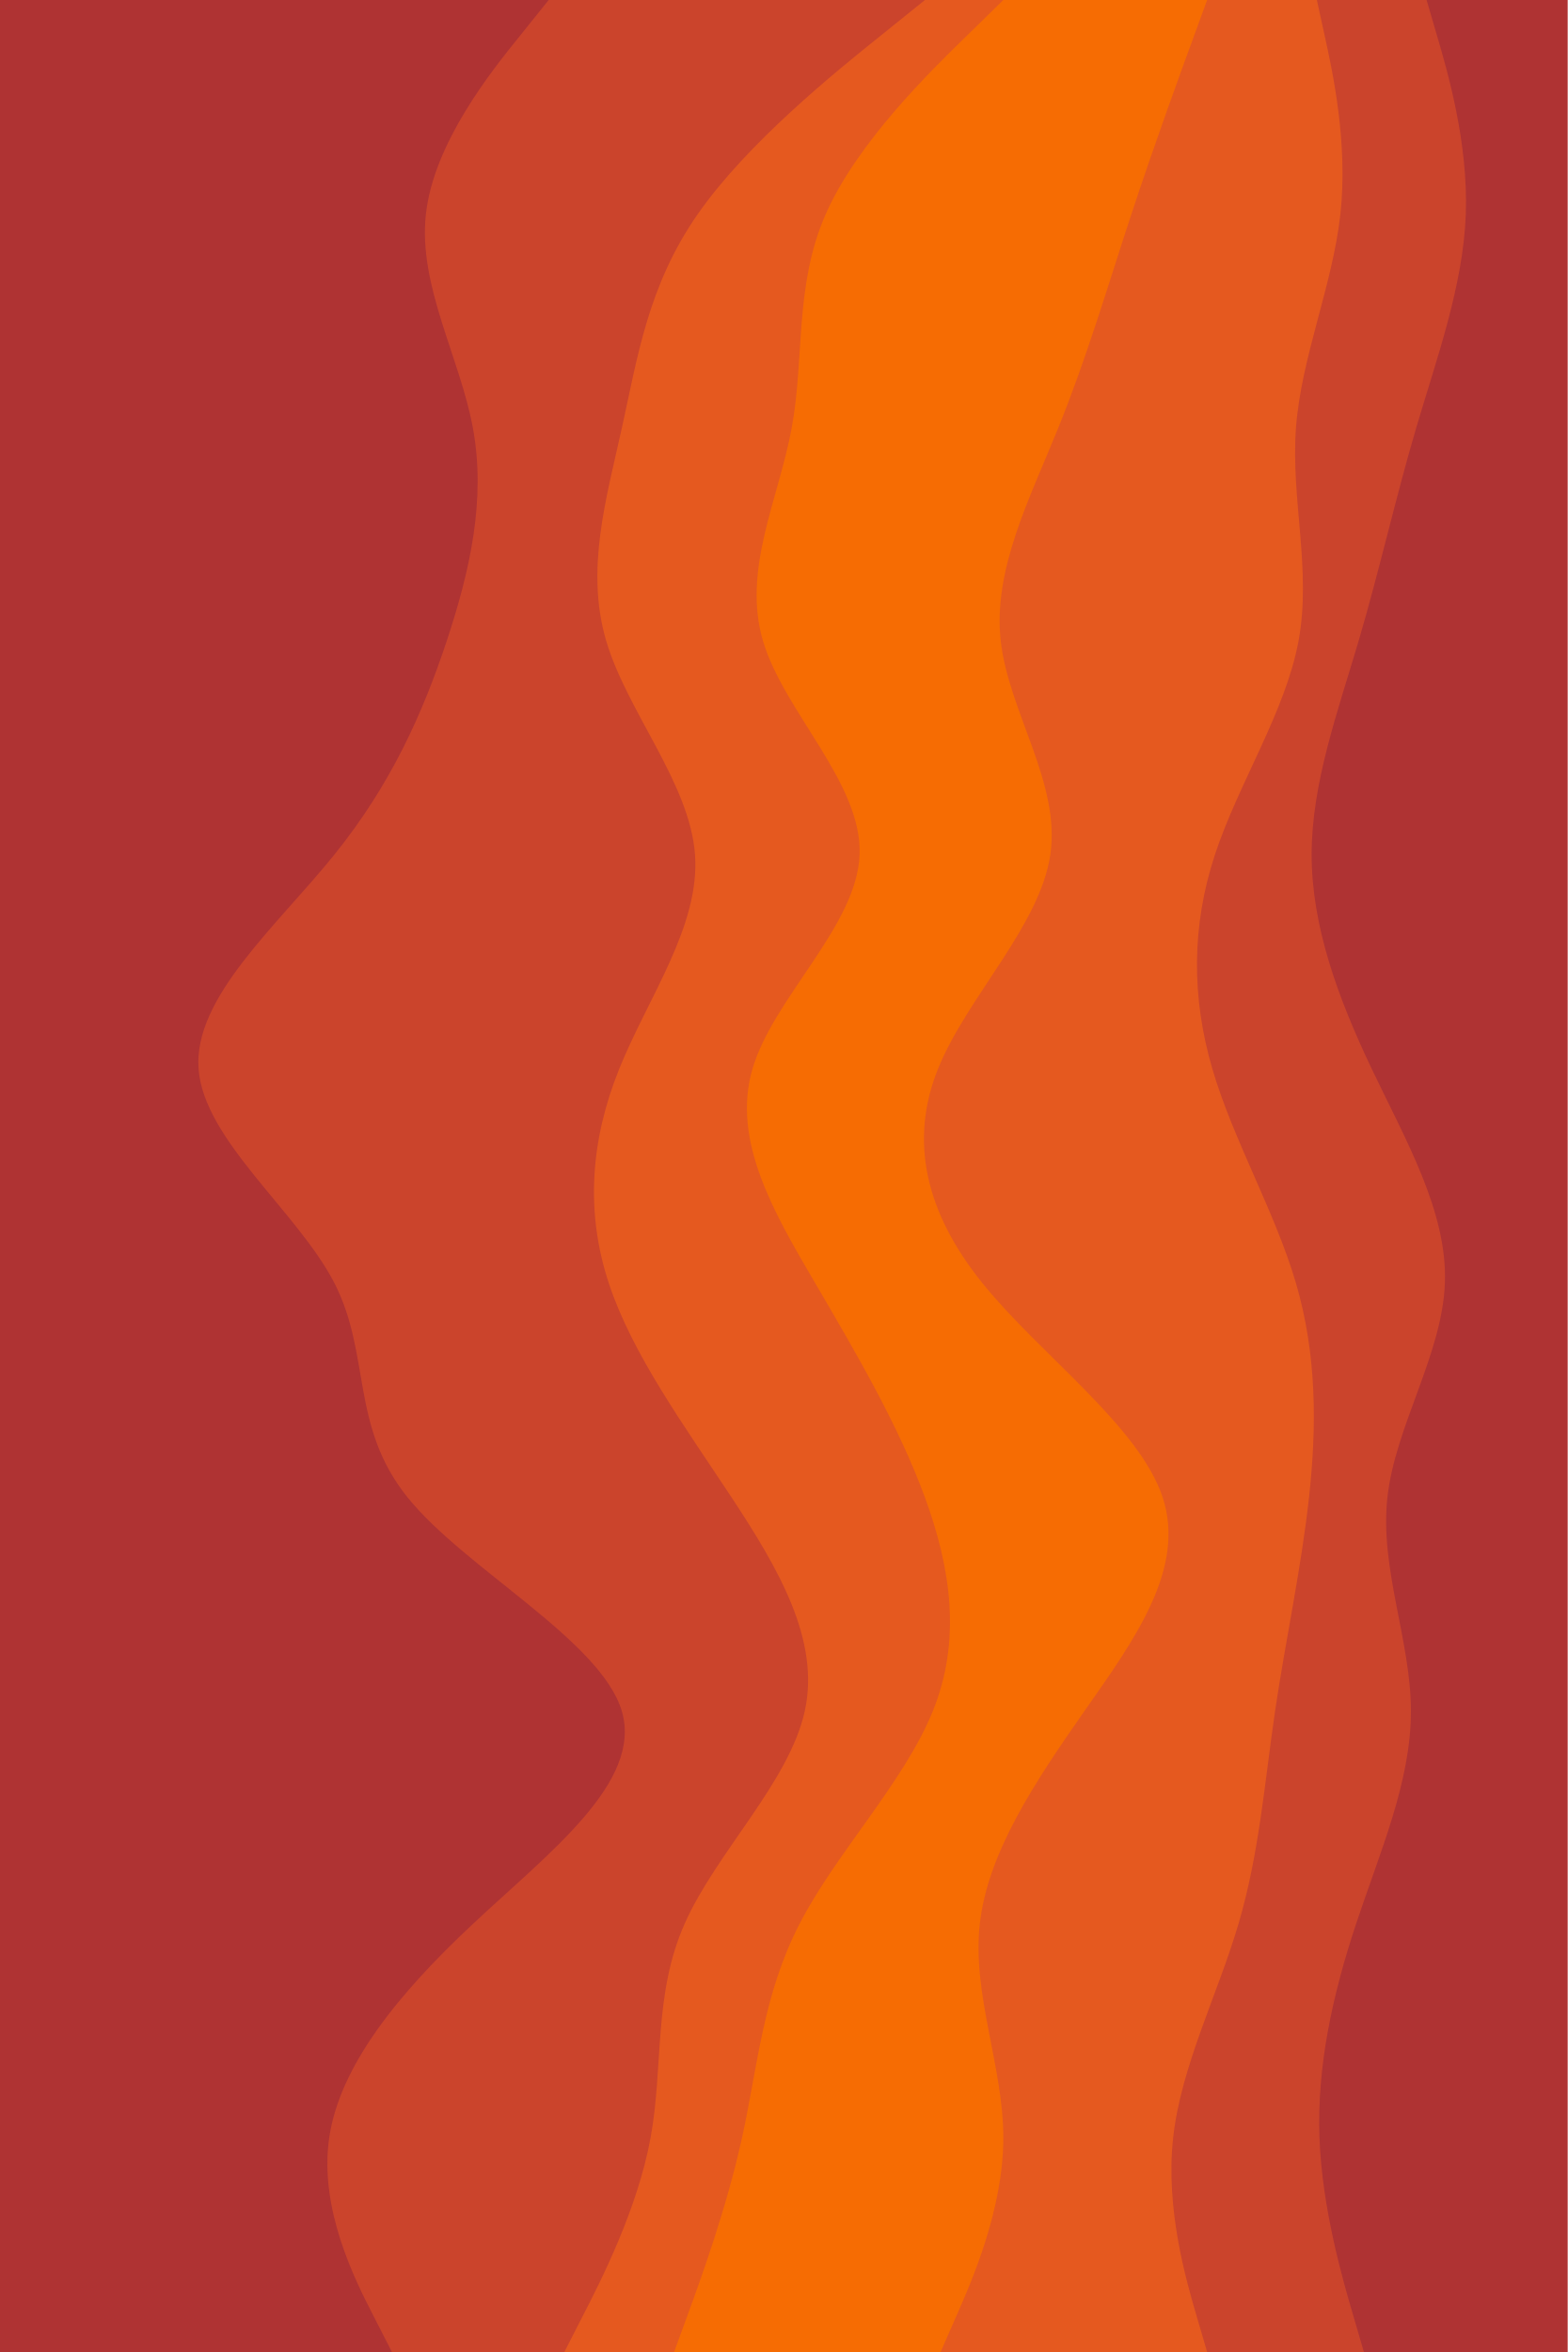
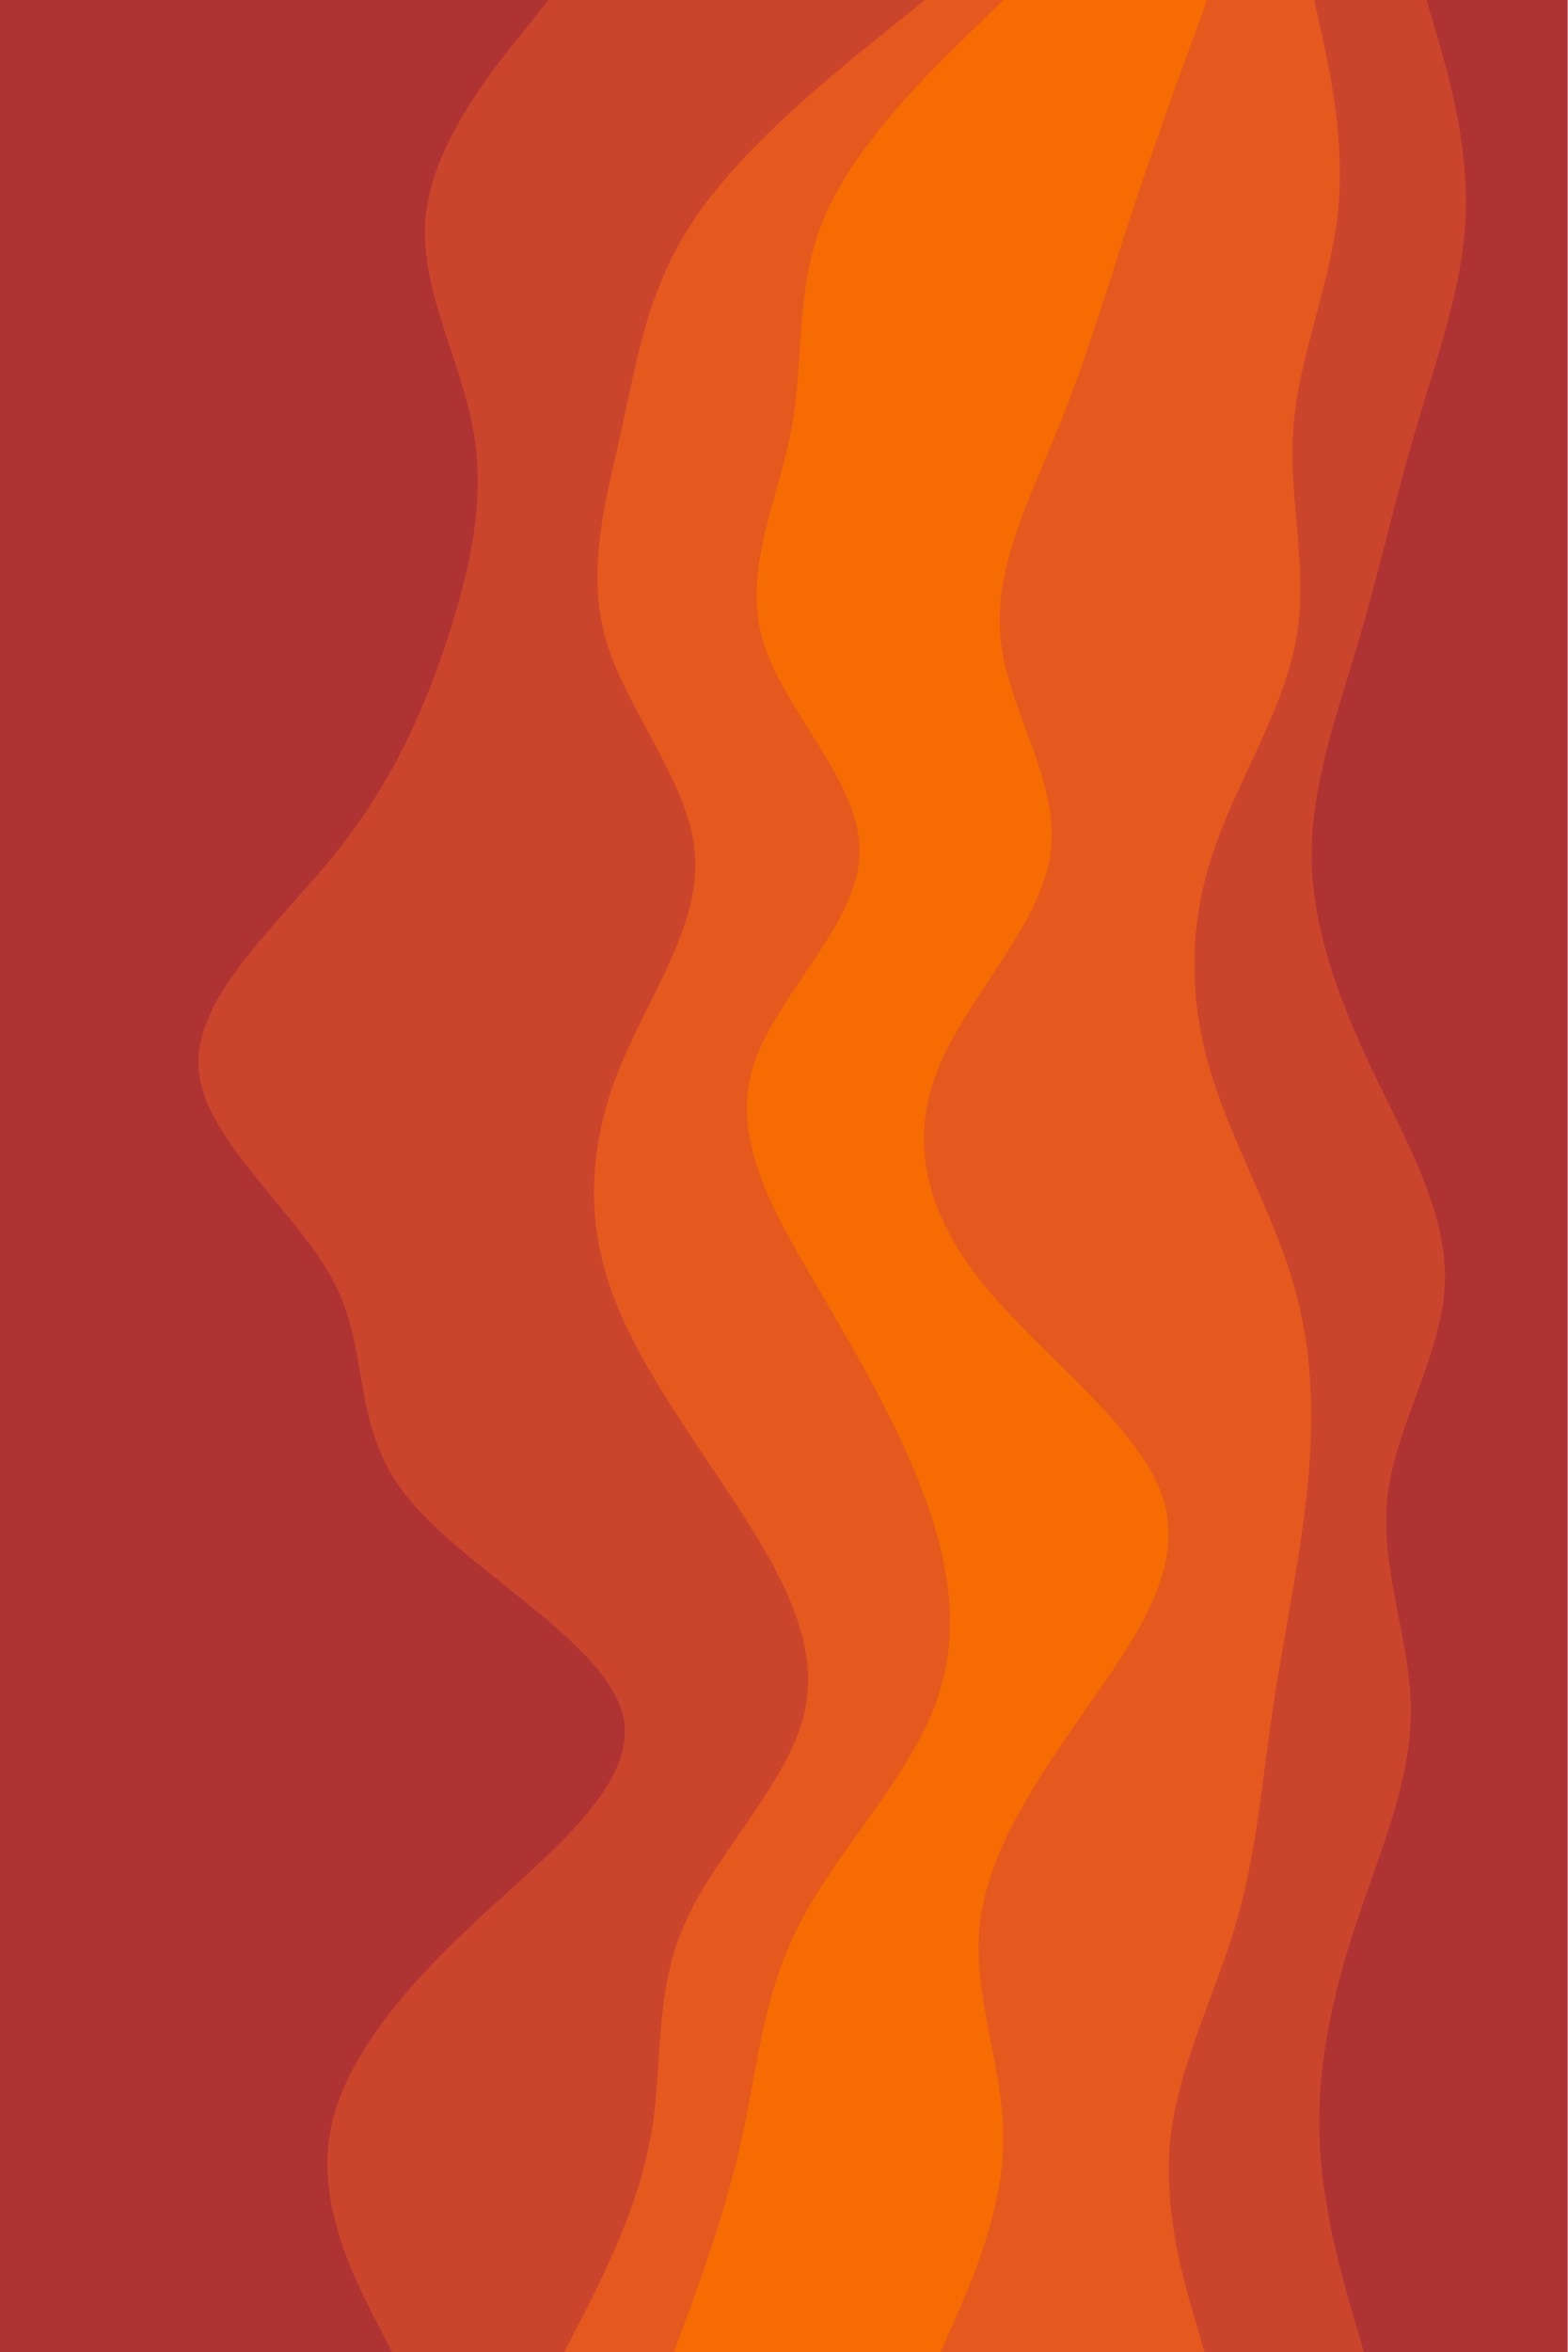
<svg xmlns="http://www.w3.org/2000/svg" id="visual" viewBox="0 0 600 900" width="600" height="900" version="1.1">
  <path d="M521 900L517 886.3C513 872.7 505 845.3 504 818C503 790.7 509 763.3 518 736.2C527 709 539 682 539 654.8C539 627.7 527 600.3 530 573C533 545.7 551 518.3 552 491C553 463.7 537 436.3 524 409C511 381.7 501 354.3 501 327C501 299.7 511 272.3 519 245.2C527 218 533 191 541 163.8C549 136.7 559 109.3 560 82C561 54.7 553 27.3 549 13.7L545 0L600 0L600 13.7C600 27.3 600 54.7 600 82C600 109.3 600 136.7 600 163.8C600 191 600 218 600 245.2C600 272.3 600 299.7 600 327C600 354.3 600 381.7 600 409C600 436.3 600 463.7 600 491C600 518.3 600 545.7 600 573C600 600.3 600 627.7 600 654.8C600 682 600 709 600 736.2C600 763.3 600 790.7 600 818C600 845.3 600 872.7 600 886.3L600 900Z" fill="#af3333" />
-   <path d="M461 900L457 886.3C453 872.7 445 845.3 448 818C451 790.7 465 763.3 473 736.2C481 709 483 682 487 654.8C491 627.7 497 600.3 500 573C503 545.7 503 518.3 495 491C487 463.7 471 436.3 463 409C455 381.7 455 354.3 464 327C473 299.7 491 272.3 496 245.2C501 218 493 191 495 163.8C497 136.7 509 109.3 512 82C515 54.7 509 27.3 506 13.7L503 0L546 0L550 13.7C554 27.3 562 54.7 561 82C560 109.3 550 136.7 542 163.8C534 191 528 218 520 245.2C512 272.3 502 299.7 502 327C502 354.3 512 381.7 525 409C538 436.3 554 463.7 553 491C552 518.3 534 545.7 531 573C528 600.3 540 627.7 540 654.8C540 682 528 709 519 736.2C510 763.3 504 790.7 505 818C506 845.3 514 872.7 518 886.3L522 900Z" fill="#cb442c" />
  <path d="M359 900L365 886.3C371 872.7 383 845.3 383 818C383 790.7 371 763.3 374 736.2C377 709 395 682 414 654.8C433 627.7 453 600.3 444 573C435 545.7 397 518.3 375 491C353 463.7 347 436.3 358 409C369 381.7 397 354.3 401 327C405 299.7 385 272.3 382 245.2C379 218 393 191 404 163.8C415 136.7 423 109.3 432 82C441 54.7 451 27.3 456 13.7L461 0L504 0L507 13.7C510 27.3 516 54.7 513 82C510 109.3 498 136.7 496 163.8C494 191 502 218 497 245.2C492 272.3 474 299.7 465 327C456 354.3 456 381.7 464 409C472 436.3 488 463.7 496 491C504 518.3 504 545.7 501 573C498 600.3 492 627.7 488 654.8C484 682 482 709 474 736.2C466 763.3 452 790.7 449 818C446 845.3 454 872.7 458 886.3L462 900Z" fill="#e5591f" />
  <path d="M293 900L302 886.3C311 872.7 329 845.3 333 818C337 790.7 327 763.3 334 736.2C341 709 365 682 380 654.8C395 627.7 401 600.3 391 573C381 545.7 355 518.3 338 491C321 463.7 313 436.3 324 409C335 381.7 365 354.3 364 327C363 299.7 331 272.3 326 245.2C321 218 343 191 354 163.8C365 136.7 365 109.3 370 82C375 54.7 385 27.3 390 13.7L395 0L462 0L457 13.7C452 27.3 442 54.7 433 82C424 109.3 416 136.7 405 163.8C394 191 380 218 383 245.2C386 272.3 406 299.7 402 327C398 354.3 370 381.7 359 409C348 436.3 354 463.7 376 491C398 518.3 436 545.7 445 573C454 600.3 434 627.7 415 654.8C396 682 378 709 375 736.2C372 763.3 384 790.7 384 818C384 845.3 372 872.7 366 886.3L360 900Z" fill="#f66c03" />
+   <path d="M461 900L457 886.3C453 872.7 445 845.3 448 818C451 790.7 465 763.3 473 736.2C481 709 483 682 487 654.8C491 627.7 497 600.3 500 573C503 545.7 503 518.3 495 491C487 463.7 471 436.3 463 409C455 381.7 455 354.3 464 327C473 299.7 491 272.3 496 245.2C501 218 493 191 495 163.8C497 136.7 509 109.3 512 82C515 54.7 509 27.3 506 13.7L503 0L546 0L550 13.7C554 27.3 562 54.7 561 82C560 109.3 550 136.7 542 163.8C534 191 528 218 520 245.2C512 272.3 502 299.7 502 327C502 354.3 512 381.7 525 409C538 436.3 554 463.7 553 491C552 518.3 534 545.7 531 573C528 600.3 540 627.7 540 654.8C540 682 528 709 519 736.2C510 763.3 504 790.7 505 818C506 845.3 514 872.7 518 886.3L522 900Z" fill="#cb442c" />
  <path d="M257 900L262 886.3C267 872.7 277 845.3 283 818C289 790.7 291 763.3 305 736.2C319 709 345 682 356 654.8C367 627.7 363 600.3 353 573C343 545.7 327 518.3 311 491C295 463.7 279 436.3 287 409C295 381.7 327 354.3 328 327C329 299.7 299 272.3 291 245.2C283 218 297 191 302 163.8C307 136.7 303 109.3 315 82C327 54.7 355 27.3 369 13.7L383 0L396 0L391 13.7C386 27.3 376 54.7 371 82C366 109.3 366 136.7 355 163.8C344 191 322 218 327 245.2C332 272.3 364 299.7 365 327C366 354.3 336 381.7 325 409C314 436.3 322 463.7 339 491C356 518.3 382 545.7 392 573C402 600.3 396 627.7 381 654.8C366 682 342 709 335 736.2C328 763.3 338 790.7 334 818C330 845.3 312 872.7 303 886.3L294 900Z" fill="#f66c03" />
  <path d="M215 900L222 886.3C229 872.7 243 845.3 248 818C253 790.7 249 763.3 261 736.2C273 709 301 682 307 654.8C313 627.7 297 600.3 279 573C261 545.7 241 518.3 232 491C223 463.7 225 436.3 236 409C247 381.7 267 354.3 265 327C263 299.7 239 272.3 231 245.2C223 218 231 191 237 163.8C243 136.7 247 109.3 266 82C285 54.7 319 27.3 336 13.7L353 0L384 0L370 13.7C356 27.3 328 54.7 316 82C304 109.3 308 136.7 303 163.8C298 191 284 218 292 245.2C300 272.3 330 299.7 329 327C328 354.3 296 381.7 288 409C280 436.3 296 463.7 312 491C328 518.3 344 545.7 354 573C364 600.3 368 627.7 357 654.8C346 682 320 709 306 736.2C292 763.3 290 790.7 284 818C278 845.3 268 872.7 263 886.3L258 900Z" fill="#e5591f" />
  <path d="M149 900L142 886.3C135 872.7 121 845.3 125 818C129 790.7 151 763.3 180 736.2C209 709 245 682 237 654.8C229 627.7 177 600.3 155 573C133 545.7 141 518.3 127 491C113 463.7 77 436.3 75 409C73 381.7 105 354.3 127 327C149 299.7 161 272.3 170 245.2C179 218 185 191 180 163.8C175 136.7 159 109.3 162 82C165 54.7 187 27.3 198 13.7L209 0L354 0L337 13.7C320 27.3 286 54.7 267 82C248 109.3 244 136.7 238 163.8C232 191 224 218 232 245.2C240 272.3 264 299.7 266 327C268 354.3 248 381.7 237 409C226 436.3 224 463.7 233 491C242 518.3 262 545.7 280 573C298 600.3 314 627.7 308 654.8C302 682 274 709 262 736.2C250 763.3 254 790.7 249 818C244 845.3 230 872.7 223 886.3L216 900Z" fill="#cb442c" />
  <path d="M0 900L0 886.3C0 872.7 0 845.3 0 818C0 790.7 0 763.3 0 736.2C0 709 0 682 0 654.8C0 627.7 0 600.3 0 573C0 545.7 0 518.3 0 491C0 463.7 0 436.3 0 409C0 381.7 0 354.3 0 327C0 299.7 0 272.3 0 245.2C0 218 0 191 0 163.8C0 136.7 0 109.3 0 82C0 54.7 0 27.3 0 13.7L0 0L210 0L199 13.7C188 27.3 166 54.7 163 82C160 109.3 176 136.7 181 163.8C186 191 180 218 171 245.2C162 272.3 150 299.7 128 327C106 354.3 74 381.7 76 409C78 436.3 114 463.7 128 491C142 518.3 134 545.7 156 573C178 600.3 230 627.7 238 654.8C246 682 210 709 181 736.2C152 763.3 130 790.7 126 818C122 845.3 136 872.7 143 886.3L150 900Z" fill="#af3333" />
</svg>
